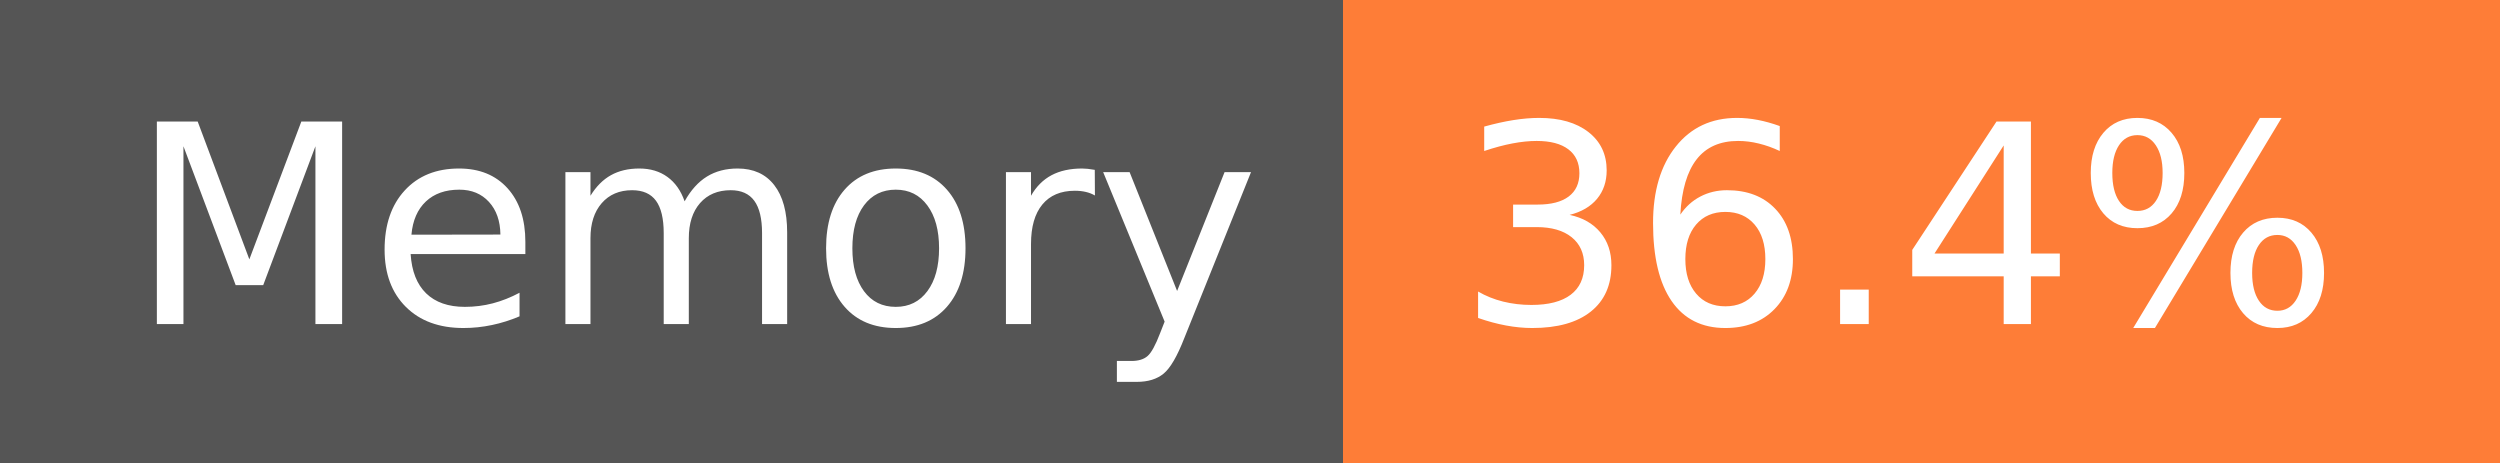
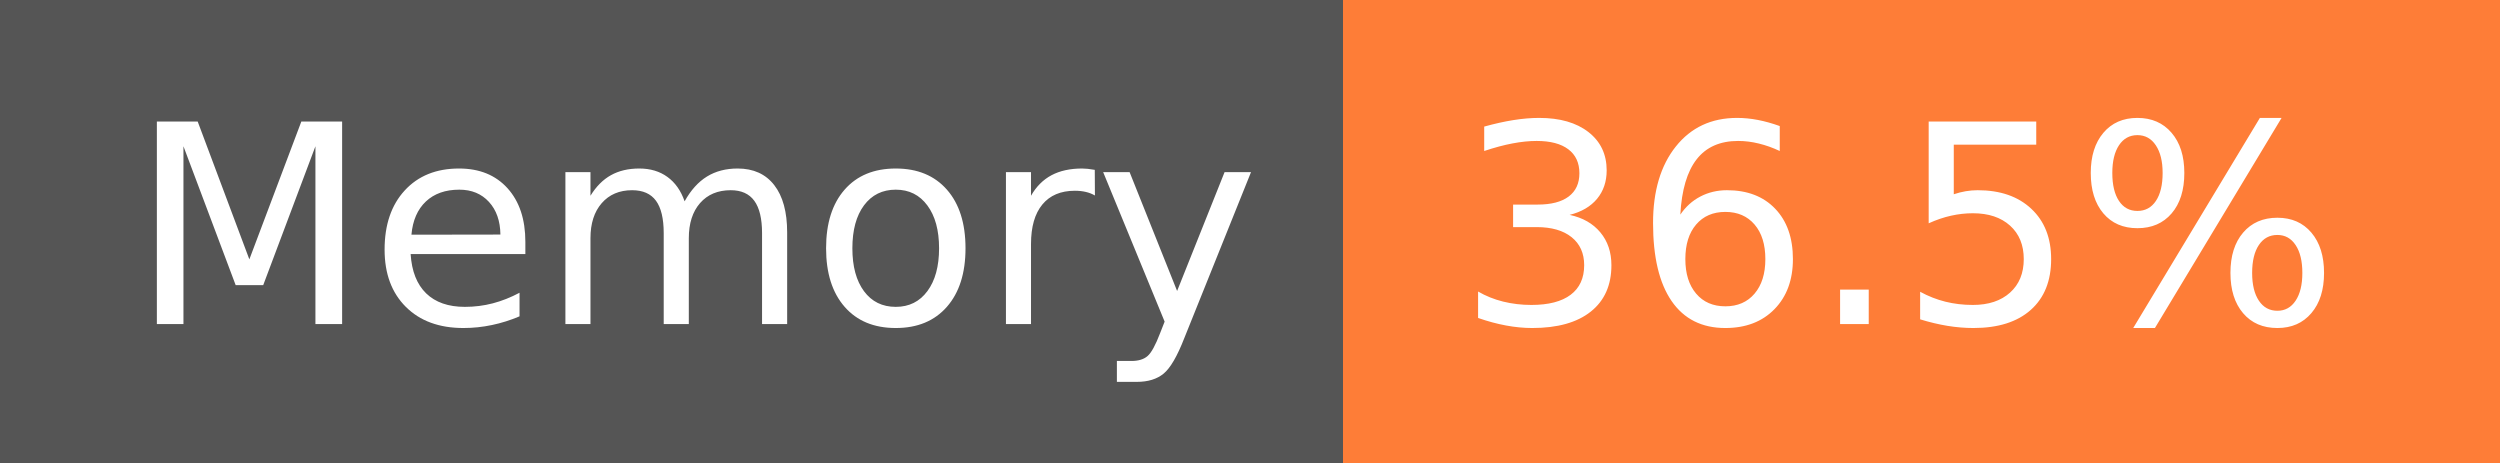
- <svg xmlns="http://www.w3.org/2000/svg" width="108" height="20" role="img" aria-label="Memory: 36.4%">
+ <svg xmlns="http://www.w3.org/2000/svg" width="108" height="20" role="img" aria-label="Memory: 36.5%">
  <g shape-rendering="crispEdges">
    <rect width="58" height="20" fill="#555" />
    <rect x="58" width="50" height="20" fill="#fe7d37" />
  </g>
  <g fill="#fff" text-anchor="middle" font-family="Verdana,Geneva,DejaVu Sans,sans-serif" text-rendering="geometricPrecision" font-size="120">
    <text x="300" y="140" transform="scale(.1)" fill="#fff" textLength="466">Memory</text>
-     <text x="820" y="140" transform="scale(.1)" fill="#fff" textLength="390">36.4%</text>
+     <text x="820" y="140" transform="scale(.1)" fill="#fff" textLength="390">36.5%</text>
  </g>
</svg>
